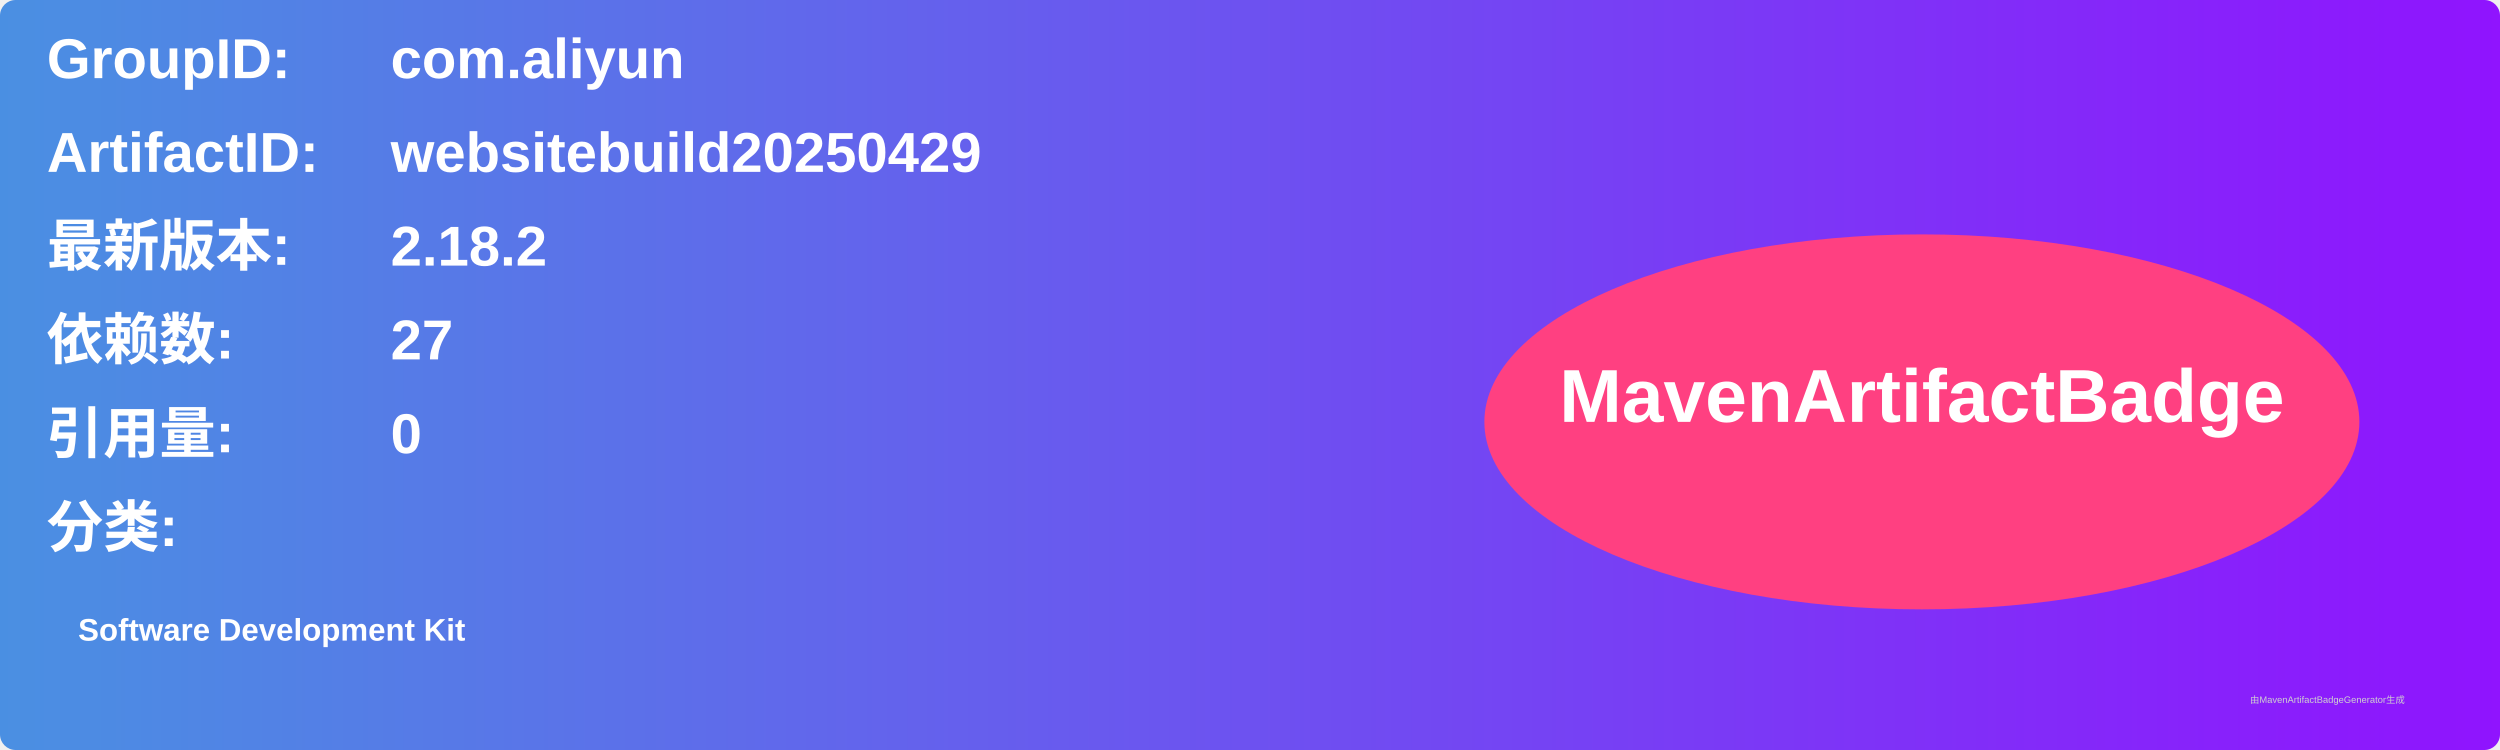
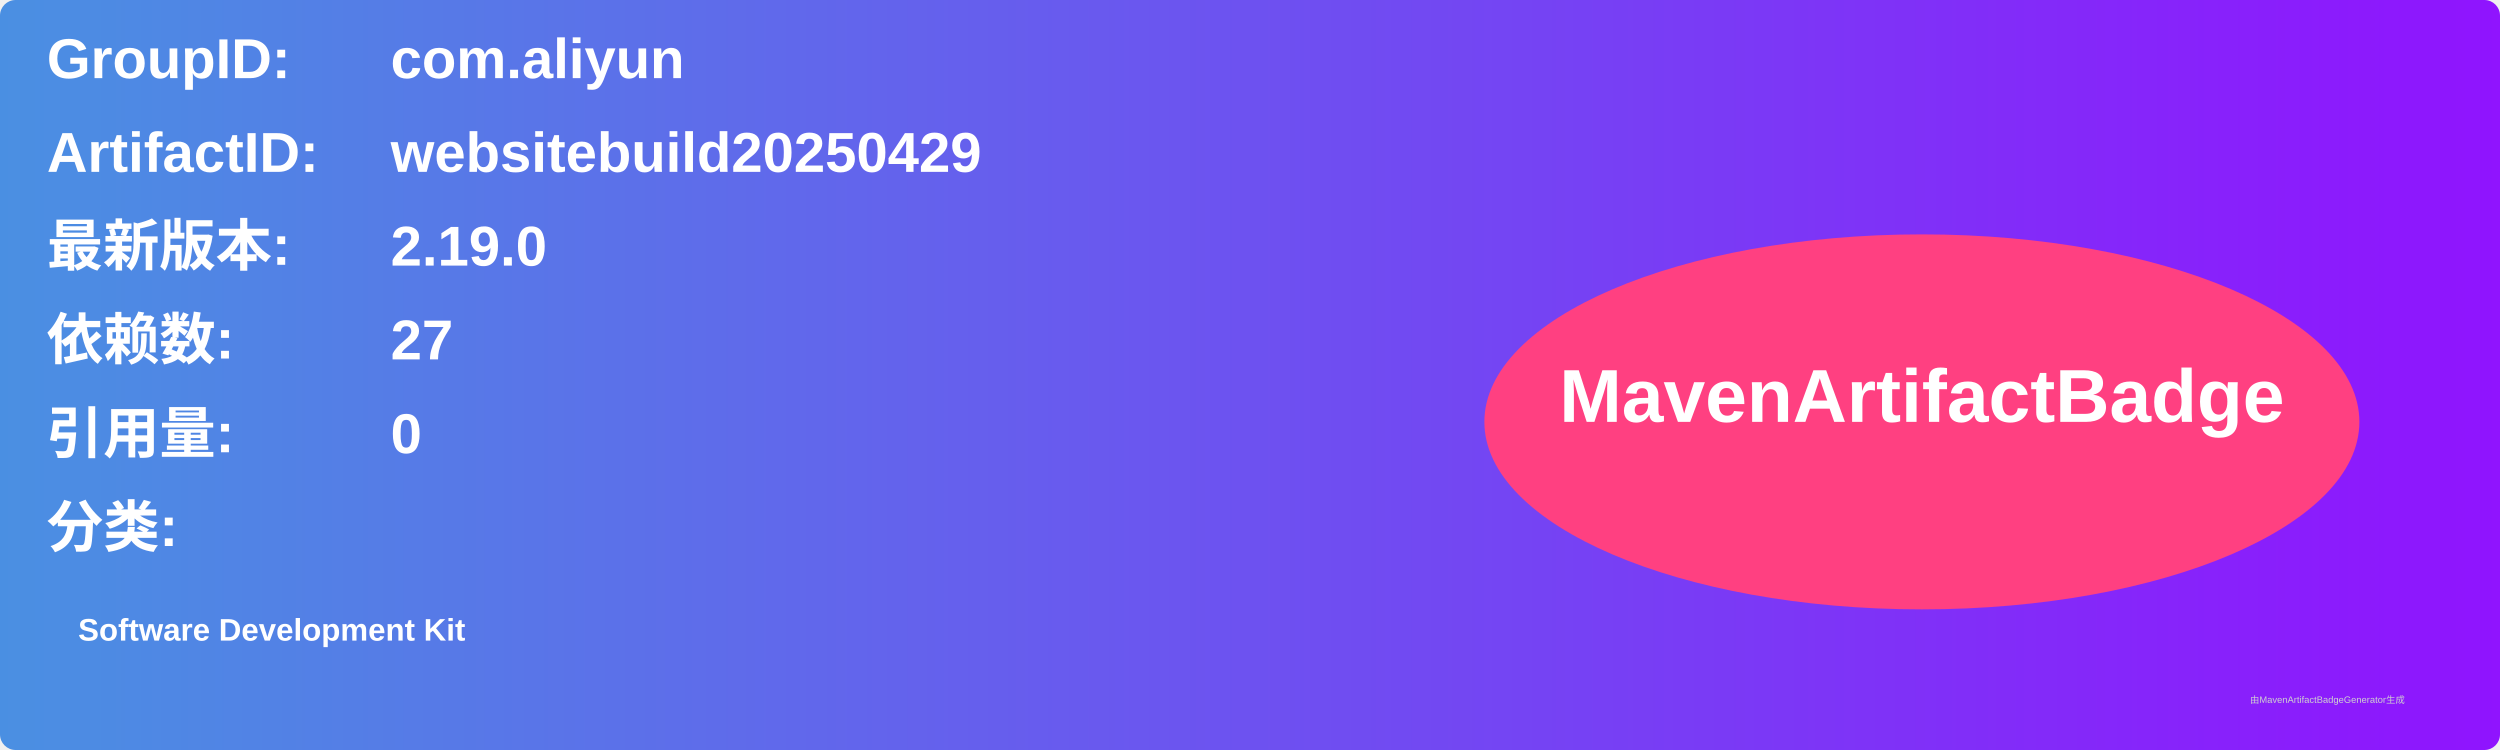
<svg xmlns="http://www.w3.org/2000/svg" width="800" height="240" viewBox="0 0 800 240">
  <linearGradient id="grad" x1="0%" y1="0%" x2="100%" y2="0%">
    <stop offset="0%" stop-color="#4a90e2" />
    <stop offset="100%" stop-color="#9013fe" />
  </linearGradient>
  <rect width="100%" height="100%" rx="5" ry="5" fill="url(#grad)" />
  <g transform="translate(15, 15)">
    <text x="0" y="10" font-family="Arial" font-size="18" fill="white" font-weight="bold" width="260">GroupID:</text>
    <text x="110" y="10" font-family="Arial" font-size="18" fill="white" font-weight="bold" width="460">com.aliyun</text>
    <text x="0" y="40" font-family="Arial" font-size="18" fill="white" font-weight="bold" width="260">ArtifactID:</text>
    <text x="110" y="40" font-family="Arial" font-size="18" fill="white" font-weight="bold" width="460">websitebuild20250429</text>
    <text x="0" y="70" font-family="Arial" font-size="18" fill="white" font-weight="bold">最新版本:</text>
    <text x="110" y="70" font-family="Arial" font-size="18" fill="white" font-weight="bold">
-       <tspan font-weight="bold">2.18.2</tspan>
+       <tspan font-weight="bold">2.19.0</tspan>
    </text>
    <text x="0" y="100" font-family="Arial" font-size="18" fill="white" font-weight="bold">依赖数: </text>
    <text x="110" y="100" font-family="Arial" font-size="18" fill="white">
      <tspan font-weight="bold">27</tspan>
    </text>
    <text x="0" y="130" font-family="Arial" font-size="18" fill="white" font-weight="bold">引用量: </text>
    <text x="110" y="130" font-family="Arial" font-size="18" fill="white">
      <tspan font-weight="bold">0</tspan>
    </text>
    <text x="0" y="160" font-family="Arial" font-size="18" fill="white" font-weight="bold">分类:</text>
    <text x="10" y="190" font-family="Arial" font-size="10" fill="white">
      <tspan font-weight="bold">Software Development Kit</tspan>
    </text>
    <ellipse cx="600" cy="120" rx="140" ry="60" fill="#ff4081" />
    <text x="600" y="120" text-anchor="middle" font-family="Arial" font-size="24" fill="white" font-weight="bold">MavenArtifactBadge</text>
  </g>
  <text x="720" y="225" font-family="Arial" font-size="3" fill="#d0d0d0">由MavenArtifactBadgeGenerator生成</text>
</svg>
